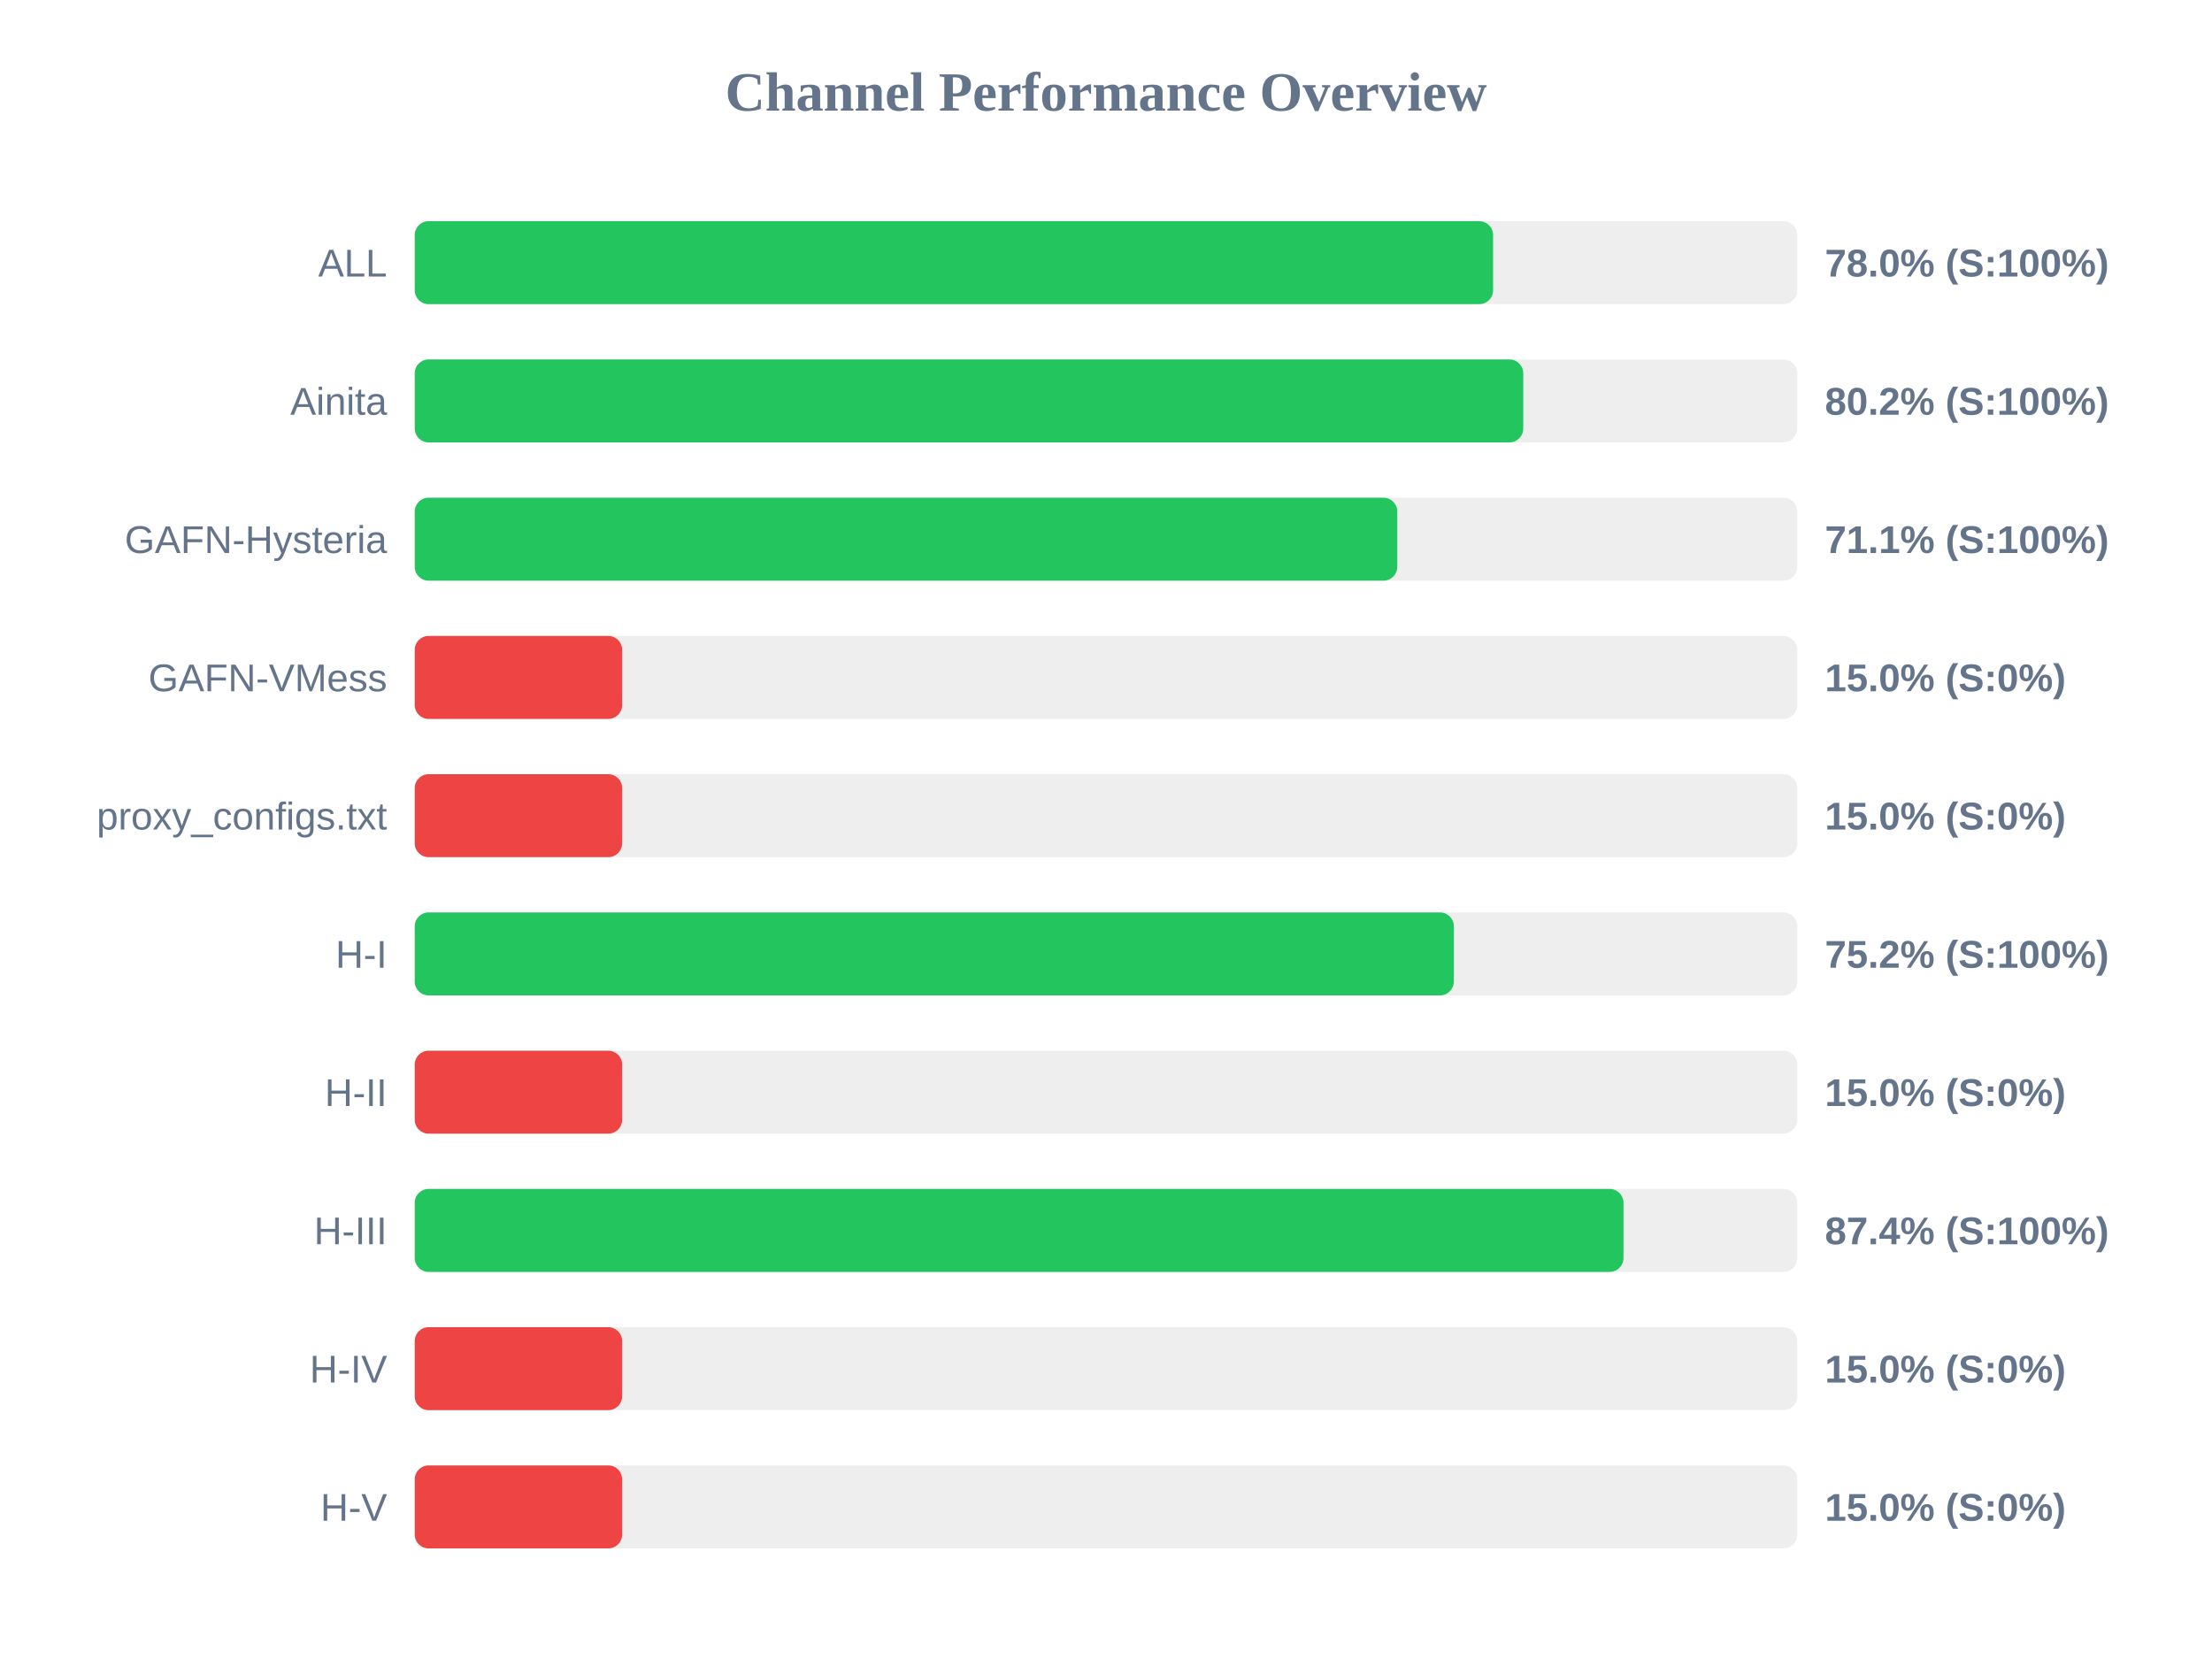
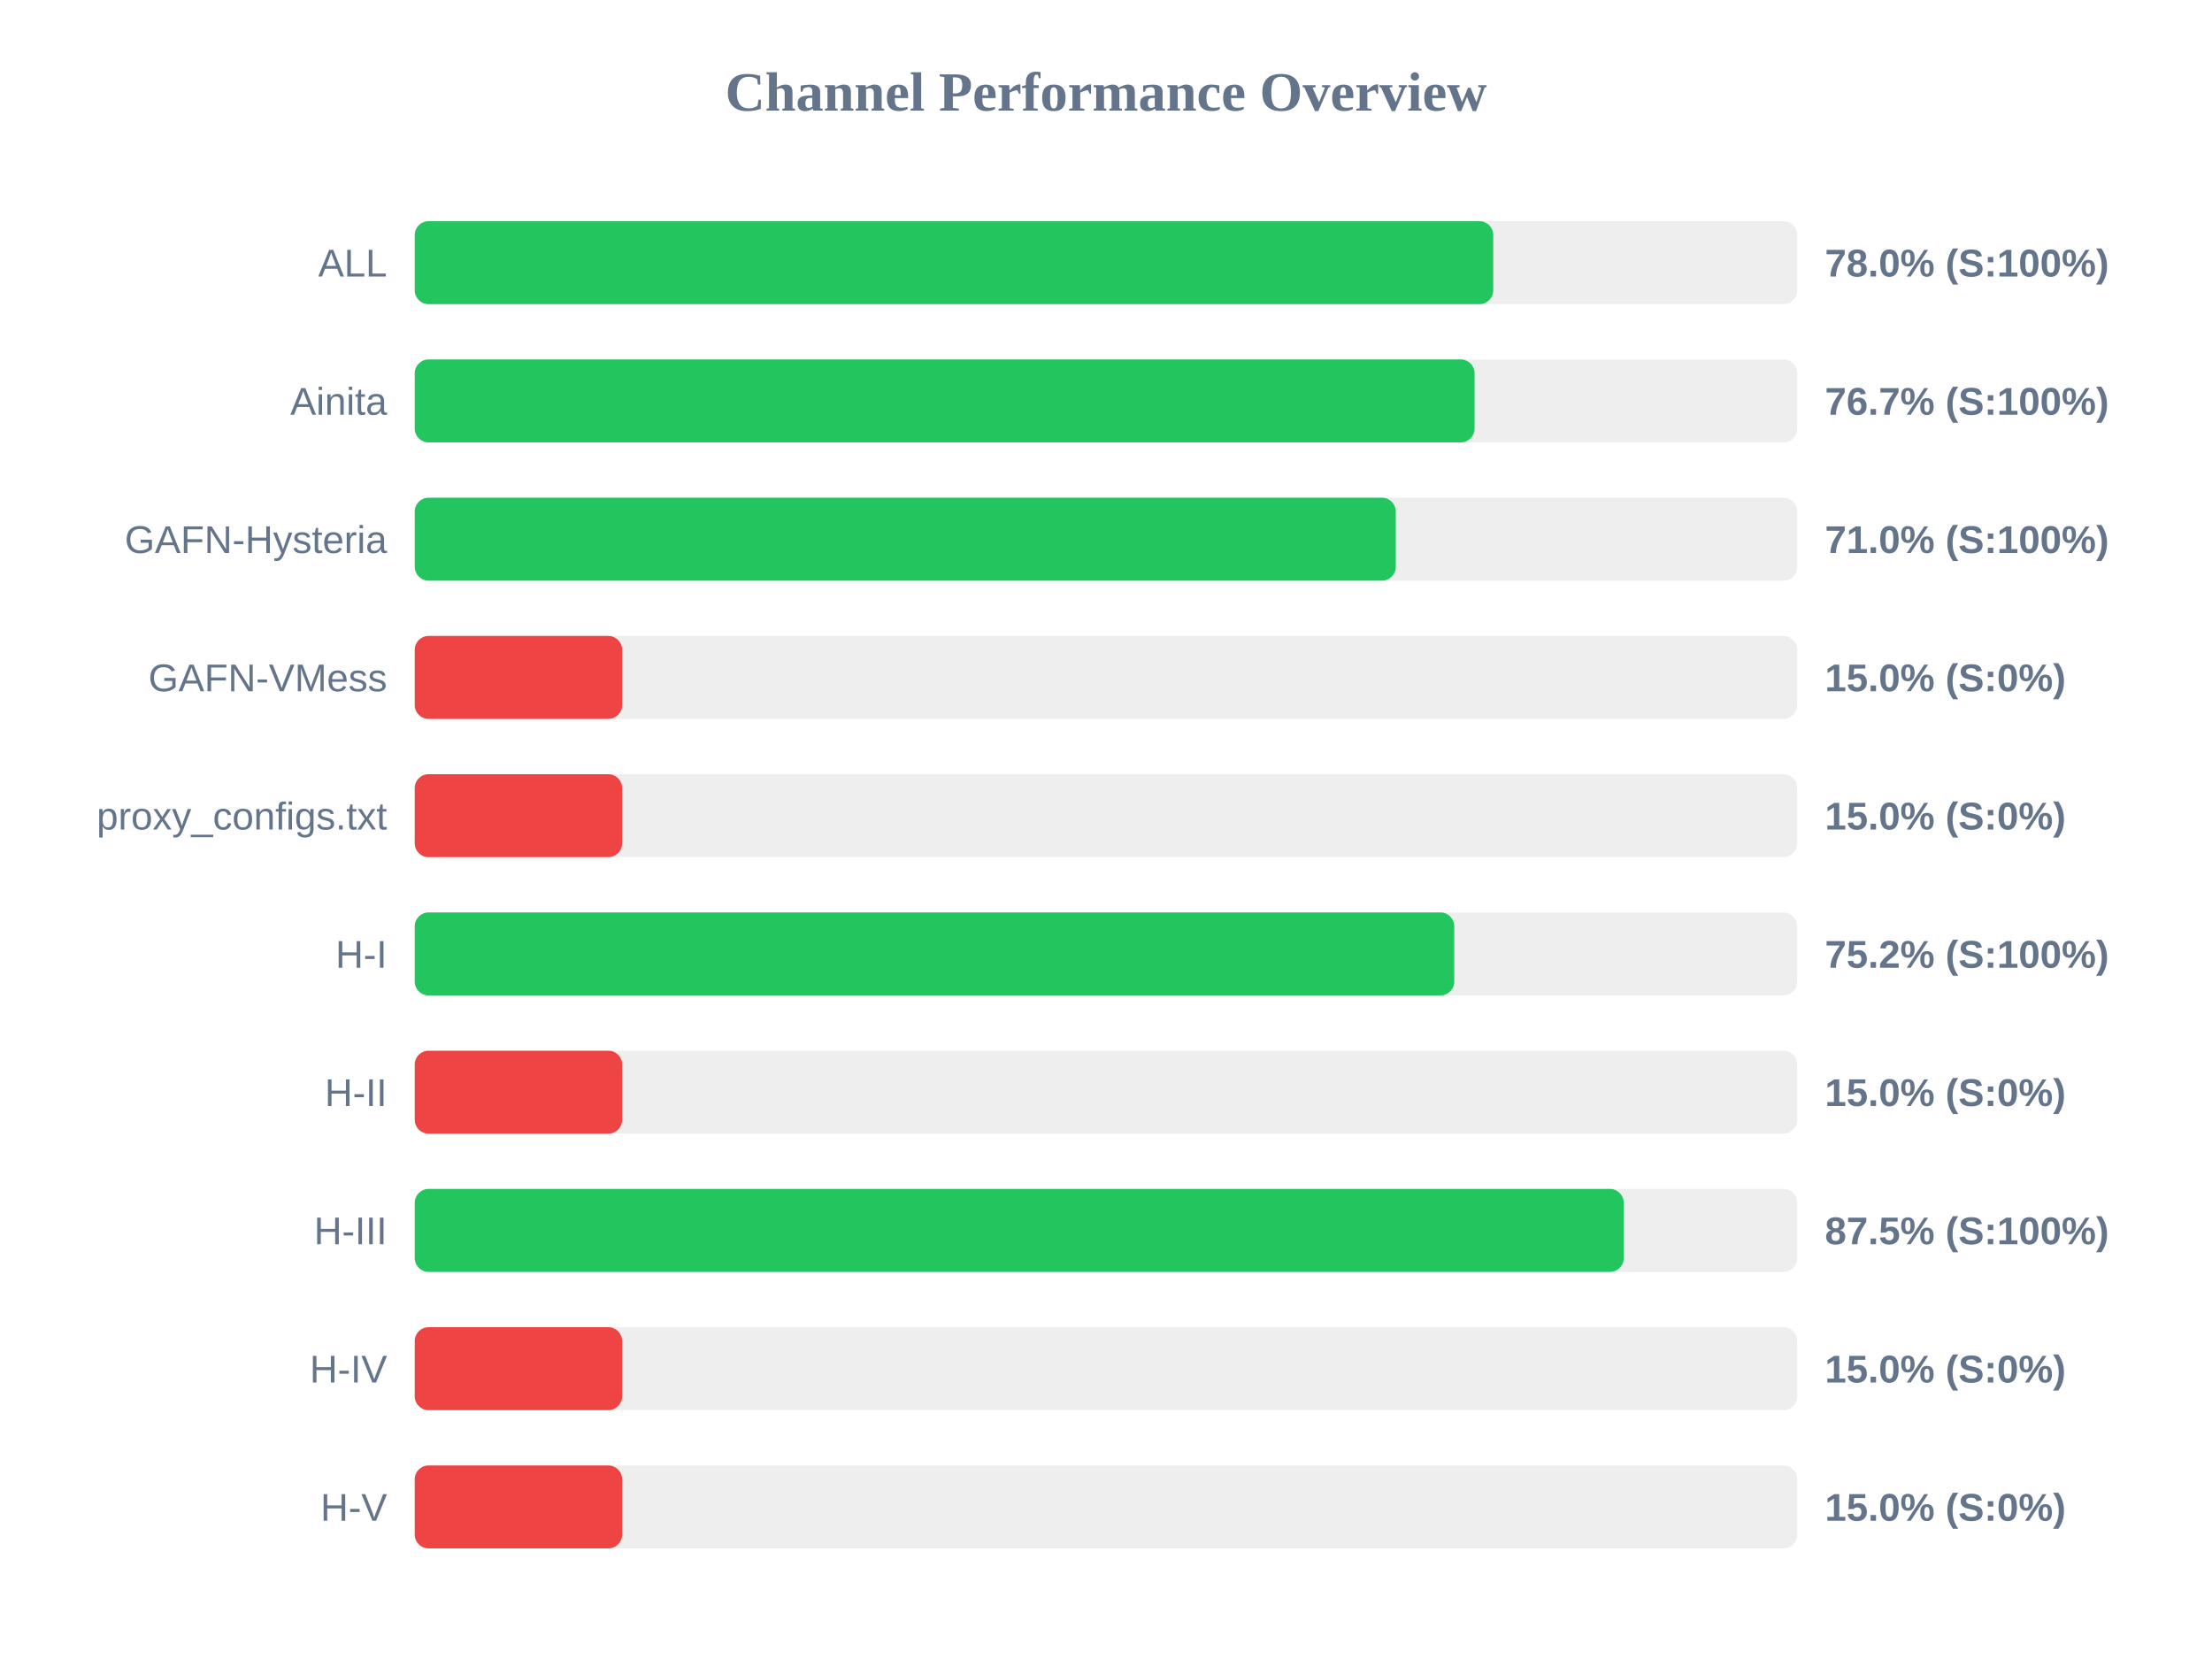
<svg xmlns="http://www.w3.org/2000/svg" width="800" height="600" version="1.1">
  <style>
        .row { font: 14px Arial; fill: #64748b; }
        .score { font: bold 14px Arial; fill: #64748b; }
    </style>
  <text x="400" y="40" text-anchor="middle" font-size="20px" font-weight="bold" fill="#64748b">Channel Performance Overview</text>
  <rect x="150" y="80" width="500" height="30" fill="#eee" rx="5" />
-   <rect x="150" y="80" width="390.0" height="30" fill="#22c55e" rx="5" />
+   <rect x="150" y="80" width="390.05" height="30" fill="#22c55e" rx="5" />
  <text x="140" y="100" text-anchor="end" class="row">ALL</text>
  <text x="660" y="100" text-anchor="start" class="score">78.0% (S:100%)</text>
  <rect x="150" y="130" width="500" height="30" fill="#eee" rx="5" />
-   <rect x="150" y="130" width="400.9" height="30" fill="#22c55e" rx="5" />
+   <rect x="150" y="130" width="383.3" height="30" fill="#22c55e" rx="5" />
  <text x="140" y="150" text-anchor="end" class="row">Ainita</text>
-   <text x="660" y="150" text-anchor="start" class="score">80.2% (S:100%)</text>
+   <text x="660" y="150" text-anchor="start" class="score">76.7% (S:100%)</text>
  <rect x="150" y="180" width="500" height="30" fill="#eee" rx="5" />
-   <rect x="150" y="180" width="355.35" height="30" fill="#22c55e" rx="5" />
+   <rect x="150" y="180" width="354.8" height="30" fill="#22c55e" rx="5" />
  <text x="140" y="200" text-anchor="end" class="row">GAFN-Hysteria</text>
-   <text x="660" y="200" text-anchor="start" class="score">71.1% (S:100%)</text>
+   <text x="660" y="200" text-anchor="start" class="score">71.0% (S:100%)</text>
  <rect x="150" y="230" width="500" height="30" fill="#eee" rx="5" />
  <rect x="150" y="230" width="75.0" height="30" fill="#ef4444" rx="5" />
  <text x="140" y="250" text-anchor="end" class="row">GAFN-VMess</text>
  <text x="660" y="250" text-anchor="start" class="score">15.0% (S:0%)</text>
  <rect x="150" y="280" width="500" height="30" fill="#eee" rx="5" />
  <rect x="150" y="280" width="75.0" height="30" fill="#ef4444" rx="5" />
  <text x="140" y="300" text-anchor="end" class="row">proxy_configs.txt</text>
  <text x="660" y="300" text-anchor="start" class="score">15.0% (S:0%)</text>
  <rect x="150" y="330" width="500" height="30" fill="#eee" rx="5" />
-   <rect x="150" y="330" width="375.8" height="30" fill="#22c55e" rx="5" />
+   <rect x="150" y="330" width="375.95" height="30" fill="#22c55e" rx="5" />
  <text x="140" y="350" text-anchor="end" class="row">H-I</text>
  <text x="660" y="350" text-anchor="start" class="score">75.2% (S:100%)</text>
  <rect x="150" y="380" width="500" height="30" fill="#eee" rx="5" />
  <rect x="150" y="380" width="75.0" height="30" fill="#ef4444" rx="5" />
  <text x="140" y="400" text-anchor="end" class="row">H-II</text>
  <text x="660" y="400" text-anchor="start" class="score">15.0% (S:0%)</text>
  <rect x="150" y="430" width="500" height="30" fill="#eee" rx="5" />
-   <rect x="150" y="430" width="437.15" height="30" fill="#22c55e" rx="5" />
+   <rect x="150" y="430" width="437.25" height="30" fill="#22c55e" rx="5" />
  <text x="140" y="450" text-anchor="end" class="row">H-III</text>
-   <text x="660" y="450" text-anchor="start" class="score">87.4% (S:100%)</text>
+   <text x="660" y="450" text-anchor="start" class="score">87.5% (S:100%)</text>
  <rect x="150" y="480" width="500" height="30" fill="#eee" rx="5" />
  <rect x="150" y="480" width="75.0" height="30" fill="#ef4444" rx="5" />
  <text x="140" y="500" text-anchor="end" class="row">H-IV</text>
  <text x="660" y="500" text-anchor="start" class="score">15.0% (S:0%)</text>
  <rect x="150" y="530" width="500" height="30" fill="#eee" rx="5" />
  <rect x="150" y="530" width="75.0" height="30" fill="#ef4444" rx="5" />
  <text x="140" y="550" text-anchor="end" class="row">H-V</text>
  <text x="660" y="550" text-anchor="start" class="score">15.0% (S:0%)</text>
</svg>
